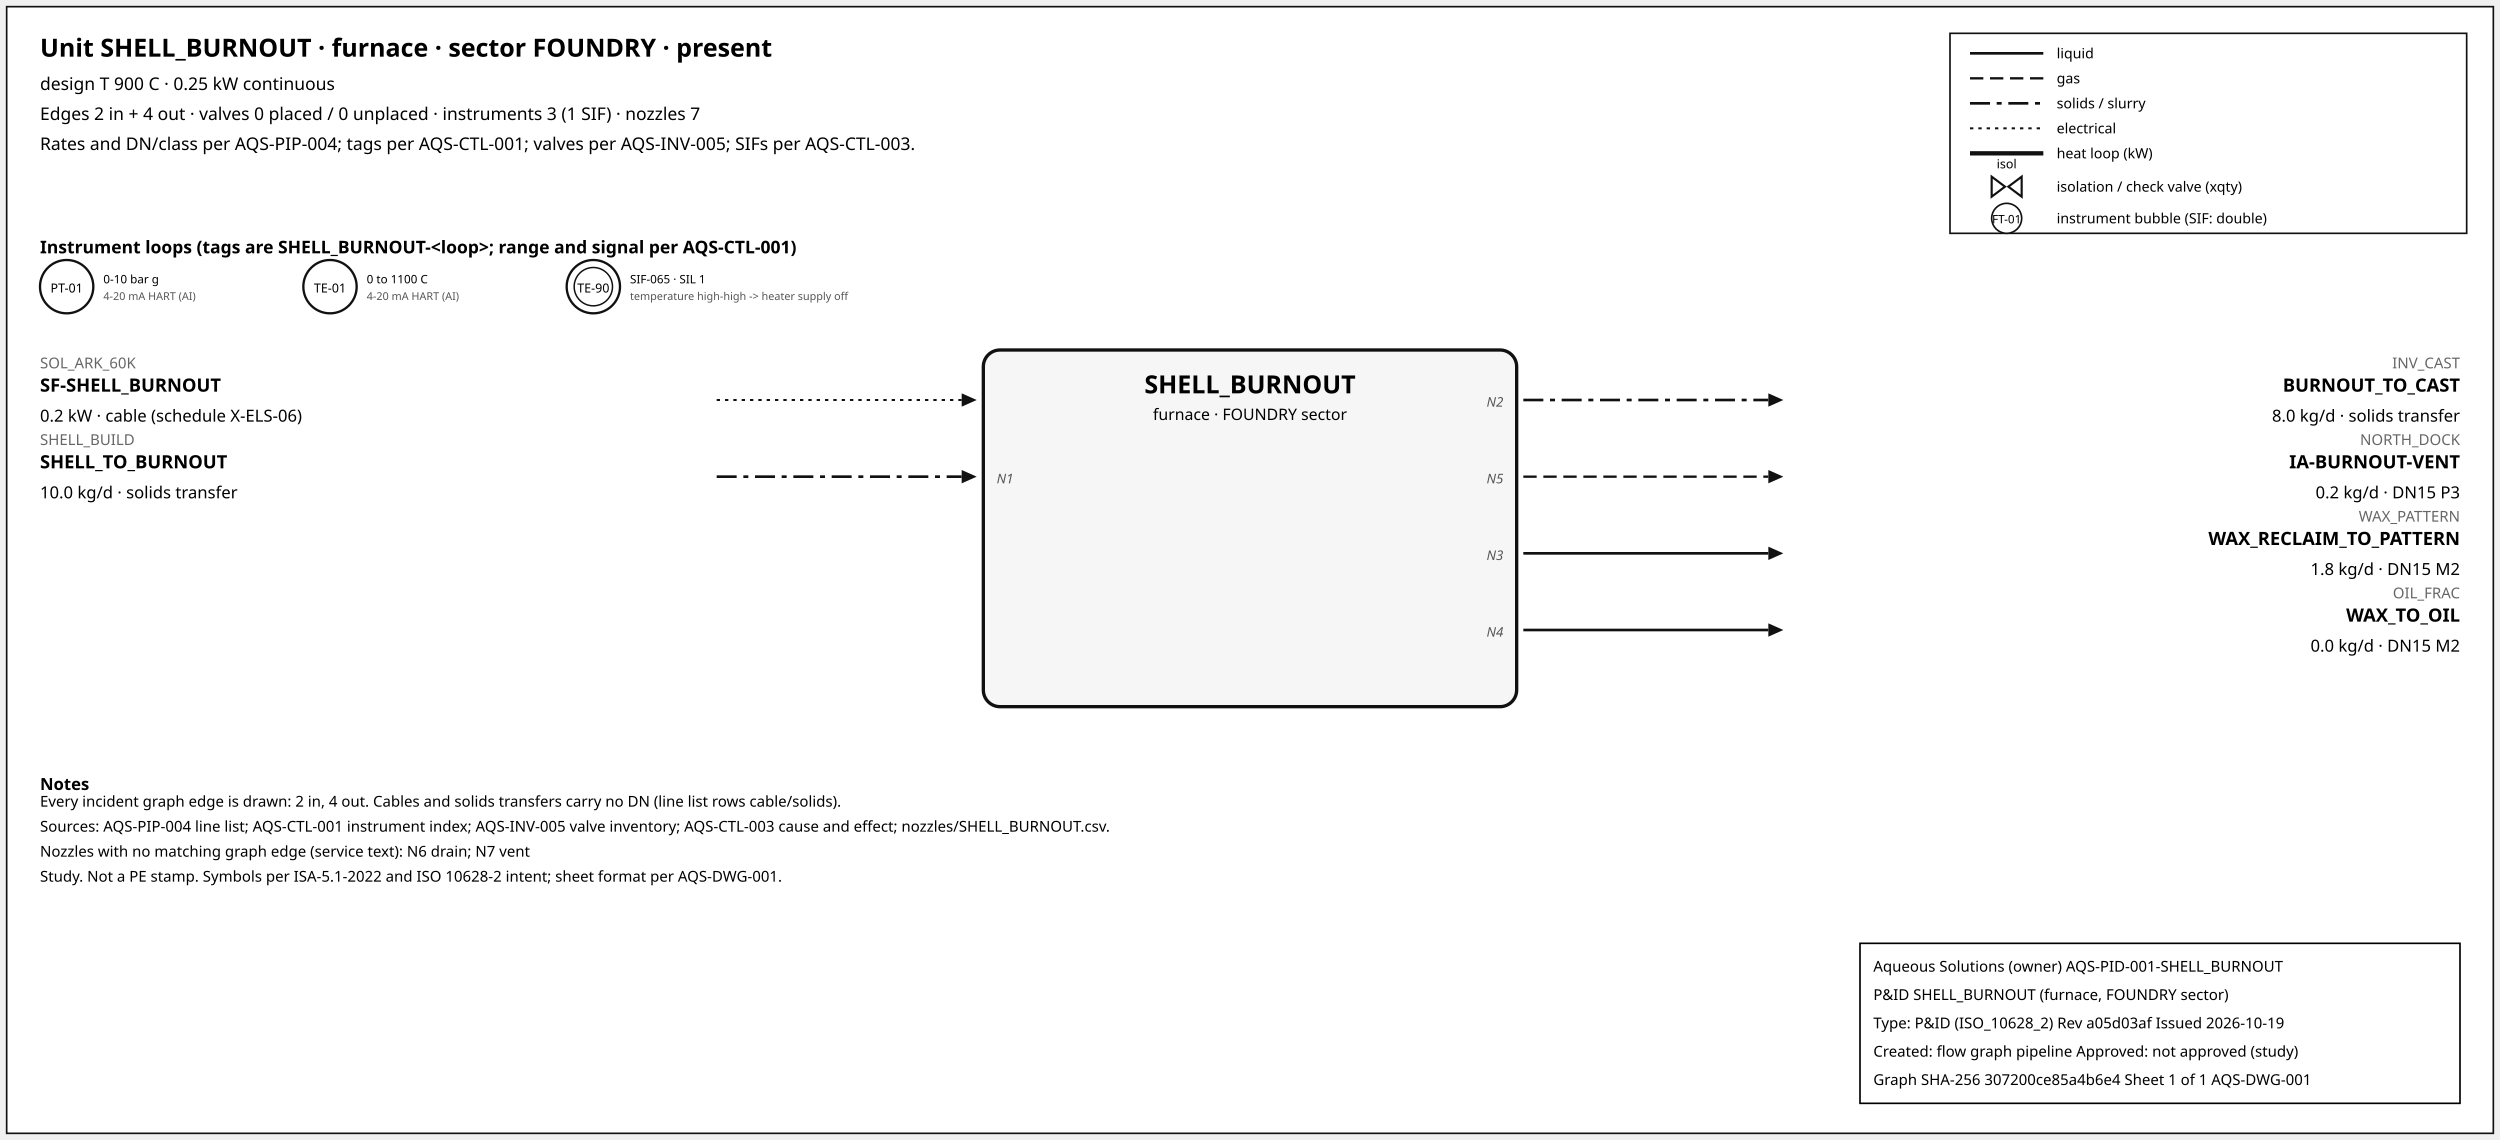
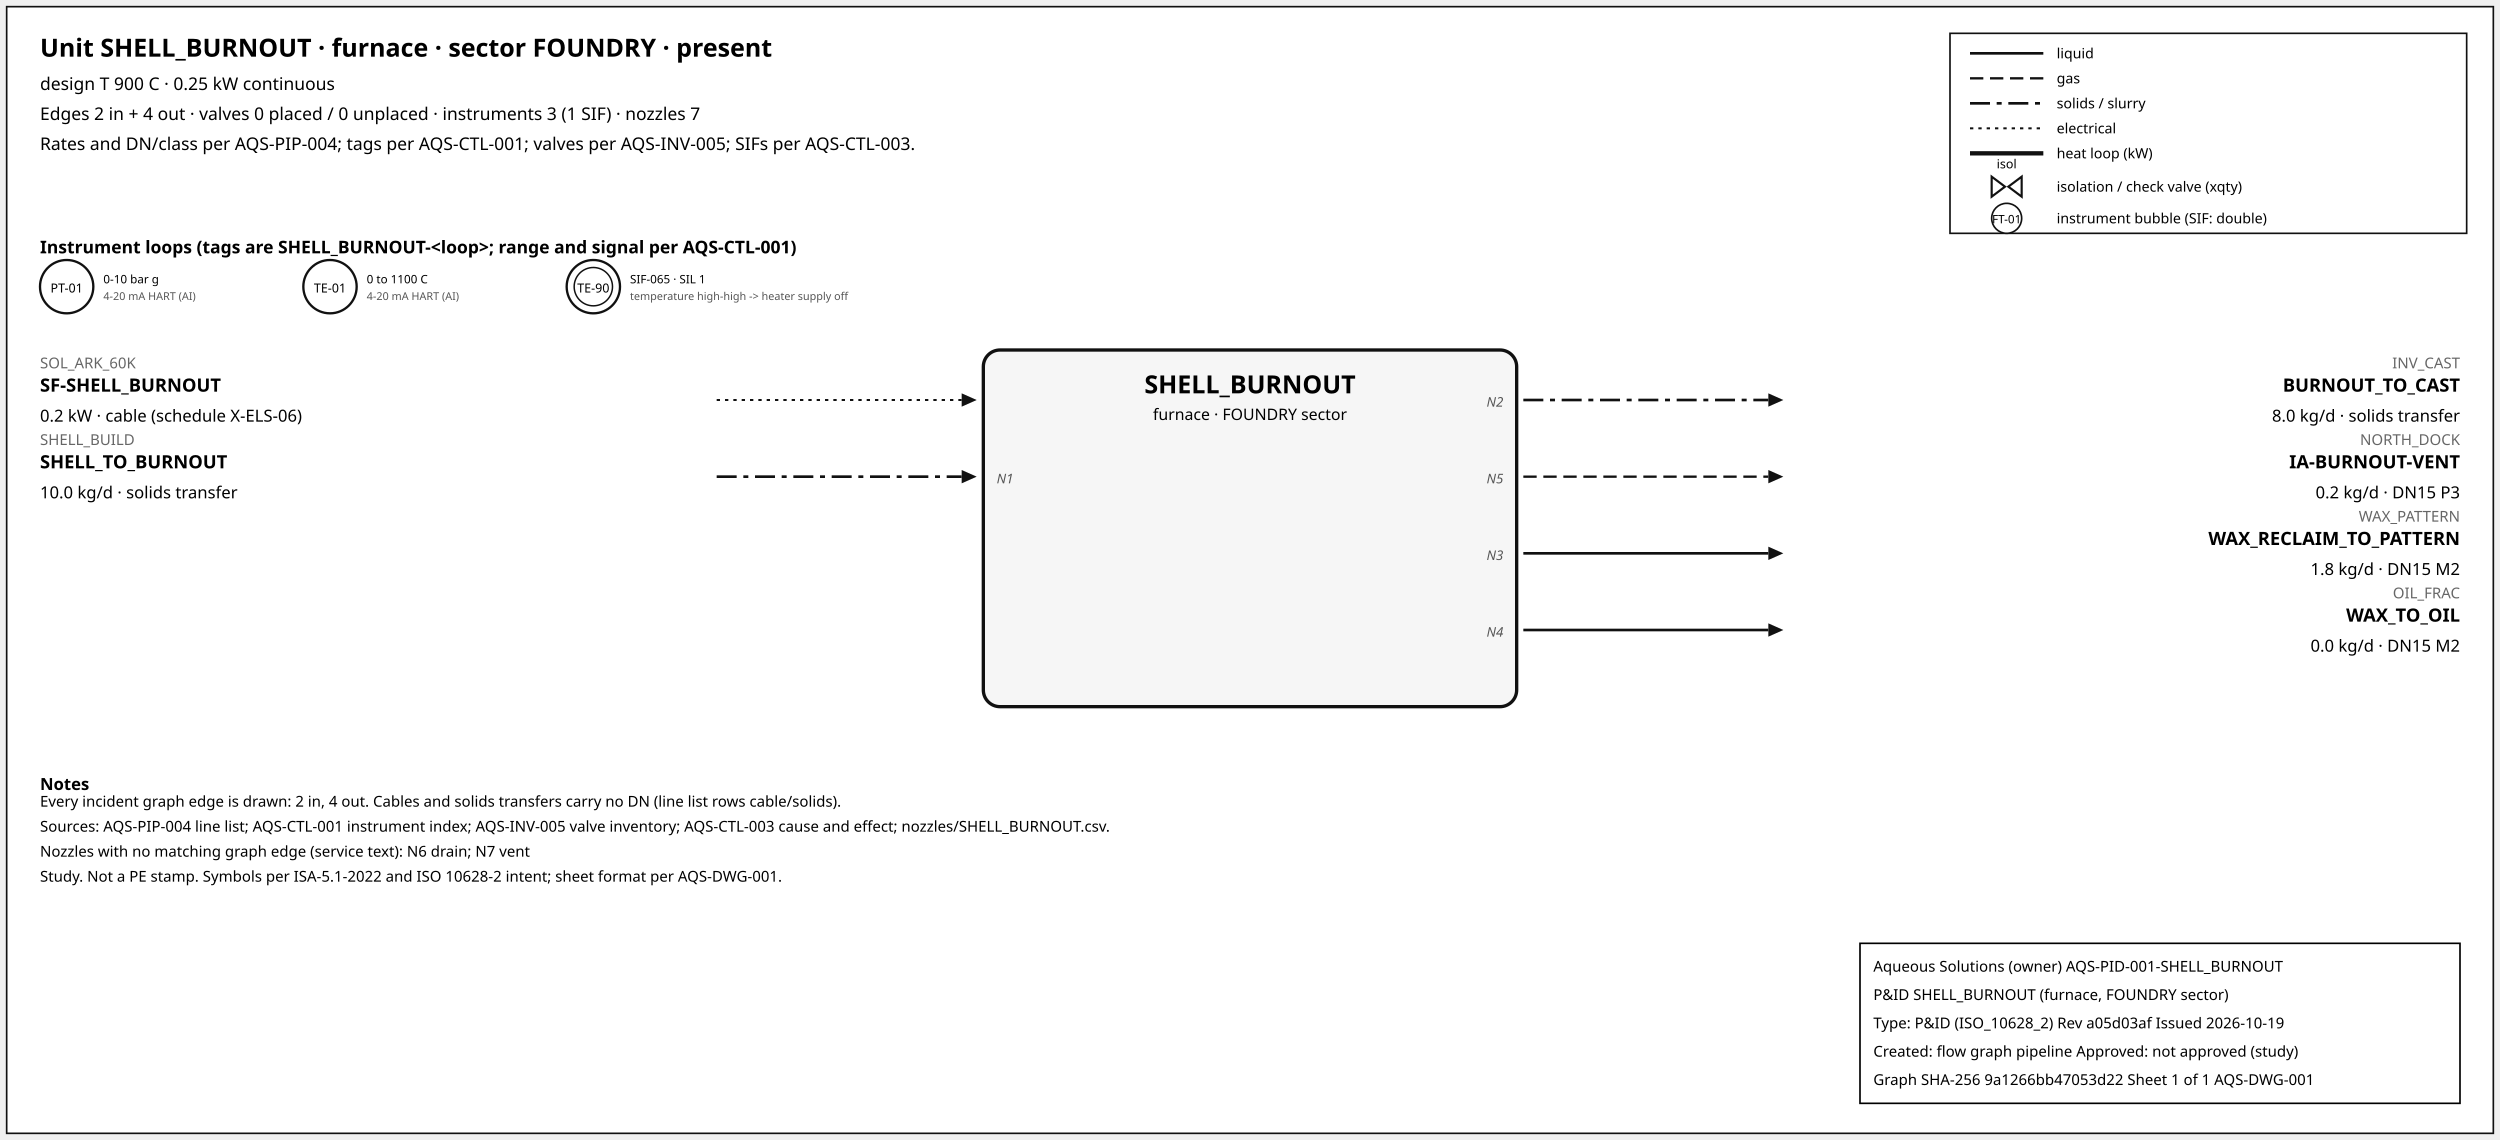
<svg xmlns="http://www.w3.org/2000/svg" width="1500" height="684" font-family="sans-serif">
  <rect x="4" y="4" width="1492" height="676" fill="white" stroke="#111" />
  <text x="24" y="34" font-size="15" font-weight="600">Unit SHELL_BURNOUT · furnace · sector FOUNDRY · present</text>
  <text x="24" y="54" font-size="10.5">design T 900 C · 0.25 kW continuous</text>
  <text x="24" y="72" font-size="10.5">Edges 2 in + 4 out · valves 0 placed / 0 unplaced · instruments 3 (1 SIF) · nozzles 7</text>
  <text x="24" y="90" font-size="10.5">Rates and DN/class per AQS-PIP-004; tags per AQS-CTL-001; valves per AQS-INV-005; SIFs per AQS-CTL-003.</text>
  <rect x="1170" y="20" width="310" height="120" fill="white" stroke="#111" />
  <line x1="1182" y1="32" x2="1226" y2="32" stroke="#111" stroke-width="1.6" />
  <text x="1234" y="35" font-size="8.5">liquid</text>
  <line x1="1182" y1="47" x2="1226" y2="47" stroke="#111" stroke-width="1.4" stroke-dasharray="8,4" />
  <text x="1234" y="50" font-size="8.5">gas</text>
  <line x1="1182" y1="62" x2="1226" y2="62" stroke="#111" stroke-width="1.6" stroke-dasharray="12,4,3,4" />
  <text x="1234" y="65" font-size="8.5">solids / slurry</text>
  <line x1="1182" y1="77" x2="1226" y2="77" stroke="#111" stroke-width="1.2" stroke-dasharray="2,3" />
  <text x="1234" y="80" font-size="8.5">electrical</text>
  <line x1="1182" y1="92" x2="1226" y2="92" stroke="#111" stroke-width="2.6" />
  <text x="1234" y="95" font-size="8.5">heat loop (kW)</text>
  <path d="M 1195.0,106 L 1203.0,112 L 1195.0,118 Z M 1213.0,106 L 1205.0,112 L 1213.0,118 Z" fill="white" stroke="#111" stroke-width="1.3" />
  <text x="1204.0" y="101.0" font-size="7.5" text-anchor="middle">isol</text>
  <text x="1234" y="115" font-size="8.5">isolation / check valve (xqty)</text>
  <circle cx="1204" cy="131" r="9" fill="white" stroke="#111" />
  <text x="1204" y="134" font-size="7" text-anchor="middle">FT-01</text>
  <text x="1234" y="134" font-size="8.5">instrument bubble (SIF: double)</text>
  <text x="24" y="152" font-size="10.5" font-weight="600">Instrument loops (tags are SHELL_BURNOUT-&lt;loop&gt;; range and signal per AQS-CTL-001)</text>
  <circle cx="40" cy="172" r="16" fill="white" stroke="#111" stroke-width="1.4" />
  <text x="40" y="175.5" font-size="7.5" text-anchor="middle">PT-01</text>
  <text x="62" y="170" font-size="7">0-10 bar g</text>
  <text x="62" y="180" font-size="6.5" fill="#555">4-20 mA HART (AI)</text>
  <circle cx="198" cy="172" r="16" fill="white" stroke="#111" stroke-width="1.4" />
  <text x="198" y="175.5" font-size="7.5" text-anchor="middle">TE-01</text>
  <text x="220" y="170" font-size="7">0 to 1100 C</text>
  <text x="220" y="180" font-size="6.5" fill="#555">4-20 mA HART (AI)</text>
  <circle cx="356" cy="172" r="16" fill="white" stroke="#111" stroke-width="1.4" />
  <circle cx="356" cy="172" r="11.5" fill="none" stroke="#111" stroke-width="0.9" />
  <text x="356" y="175.5" font-size="7.5" text-anchor="middle">TE-90</text>
  <text x="378" y="170" font-size="7">SIF-065 · SIL 1</text>
  <text x="378" y="180" font-size="6.5" fill="#555">temperature high-high -&gt; heater supply off</text>
  <rect x="590" y="210" width="320" height="214" rx="10" fill="#f6f6f6" stroke="#111" stroke-width="2" />
  <text x="750.0" y="236" font-size="15" font-weight="700" text-anchor="middle">SHELL_BURNOUT</text>
  <text x="750.0" y="252" font-size="9.5" text-anchor="middle">furnace · FOUNDRY sector</text>
  <line x1="430" y1="240" x2="577" y2="240" stroke="#111" stroke-width="1.2" stroke-dasharray="2,3" class="edge-in" />
  <polygon points="586,240 577,236 577,244" fill="#111" />
  <text x="24" y="221" font-size="9" fill="#666" text-anchor="start">SOL_ARK_60K</text>
  <text x="24" y="235" font-size="11" font-weight="600" text-anchor="start">SF-SHELL_BURNOUT</text>
  <text x="24" y="253" font-size="10" text-anchor="start">0.2 kW · cable (schedule X-ELS-06)</text>
  <line x1="430" y1="286" x2="577" y2="286" stroke="#111" stroke-width="1.6" stroke-dasharray="12,4,3,4" class="edge-in" />
  <polygon points="586,286 577,282 577,290" fill="#111" />
  <text x="24" y="267" font-size="9" fill="#666" text-anchor="start">SHELL_BUILD</text>
  <text x="24" y="281" font-size="11" font-weight="600" text-anchor="start">SHELL_TO_BURNOUT</text>
  <text x="24" y="299" font-size="10" text-anchor="start">10.0 kg/d · solids transfer</text>
  <text x="598" y="290" font-size="8" font-style="italic" fill="#555" text-anchor="start">N1</text>
  <line x1="914" y1="240" x2="1061" y2="240" stroke="#111" stroke-width="1.6" stroke-dasharray="12,4,3,4" class="edge-out" />
  <polygon points="1070,240 1061,236 1061,244" fill="#111" />
  <text x="1476" y="221" font-size="9" fill="#666" text-anchor="end">INV_CAST</text>
  <text x="1476" y="235" font-size="11" font-weight="600" text-anchor="end">BURNOUT_TO_CAST</text>
  <text x="1476" y="253" font-size="10" text-anchor="end">8.0 kg/d · solids transfer</text>
  <text x="902" y="244" font-size="8" font-style="italic" fill="#555" text-anchor="end">N2</text>
  <line x1="914" y1="286" x2="1061" y2="286" stroke="#111" stroke-width="1.4" stroke-dasharray="8,4" class="edge-out" />
  <polygon points="1070,286 1061,282 1061,290" fill="#111" />
  <text x="1476" y="267" font-size="9" fill="#666" text-anchor="end">NORTH_DOCK</text>
  <text x="1476" y="281" font-size="11" font-weight="600" text-anchor="end">IA-BURNOUT-VENT</text>
  <text x="1476" y="299" font-size="10" text-anchor="end">0.2 kg/d · DN15 P3</text>
  <text x="902" y="290" font-size="8" font-style="italic" fill="#555" text-anchor="end">N5</text>
  <line x1="914" y1="332" x2="1061" y2="332" stroke="#111" stroke-width="1.6" class="edge-out" />
  <polygon points="1070,332 1061,328 1061,336" fill="#111" />
  <text x="1476" y="313" font-size="9" fill="#666" text-anchor="end">WAX_PATTERN</text>
  <text x="1476" y="327" font-size="11" font-weight="600" text-anchor="end">WAX_RECLAIM_TO_PATTERN</text>
  <text x="1476" y="345" font-size="10" text-anchor="end">1.8 kg/d · DN15 M2</text>
  <text x="902" y="336" font-size="8" font-style="italic" fill="#555" text-anchor="end">N3</text>
  <line x1="914" y1="378" x2="1061" y2="378" stroke="#111" stroke-width="1.6" class="edge-out" />
  <polygon points="1070,378 1061,374 1061,382" fill="#111" />
  <text x="1476" y="359" font-size="9" fill="#666" text-anchor="end">OIL_FRAC</text>
  <text x="1476" y="373" font-size="11" font-weight="600" text-anchor="end">WAX_TO_OIL</text>
  <text x="1476" y="391" font-size="10" text-anchor="end">0.0 kg/d · DN15 M2</text>
  <text x="902" y="382" font-size="8" font-style="italic" fill="#555" text-anchor="end">N4</text>
  <text x="24" y="474" font-size="10" font-weight="600">Notes</text>
  <text x="24" y="484" font-size="9">Every incident graph edge is drawn: 2 in, 4 out. Cables and solids transfers carry no DN (line list rows cable/solids).</text>
  <text x="24" y="499" font-size="9">Sources: AQS-PIP-004 line list; AQS-CTL-001 instrument index; AQS-INV-005 valve inventory; AQS-CTL-003 cause and effect; nozzles/SHELL_BURNOUT.csv.</text>
  <text x="24" y="514" font-size="9">Nozzles with no matching graph edge (service text): N6 drain; N7 vent</text>
  <text x="24" y="529" font-size="9">Study. Not a PE stamp. Symbols per ISA-5.1-2022 and ISO 10628-2 intent; sheet format per AQS-DWG-001.</text>
  <g id="aqs-title-block">
    <rect x="1116" y="566" width="360" height="96" fill="white" stroke="black" stroke-width="1" />
    <text x="1124" y="583" font-size="9">Aqueous Solutions (owner)   AQS-PID-001-SHELL_BURNOUT</text>
    <text x="1124" y="600" font-size="9">P&amp;ID SHELL_BURNOUT (furnace, FOUNDRY sector)</text>
    <text x="1124" y="617" font-size="9">Type: P&amp;ID (ISO_10628_2)   Rev a05d03af   Issued 2026-10-19</text>
    <text x="1124" y="634" font-size="9">Created: flow graph pipeline   Approved: not approved (study)</text>
-     <text x="1124" y="651" font-size="9">Graph SHA-256 307200ce85a4b6e4   Sheet 1 of 1   AQS-DWG-001</text>
+     <text x="1124" y="651" font-size="9">Graph SHA-256 9a1266bb47053d22   Sheet 1 of 1   AQS-DWG-001</text>
  </g>
</svg>
